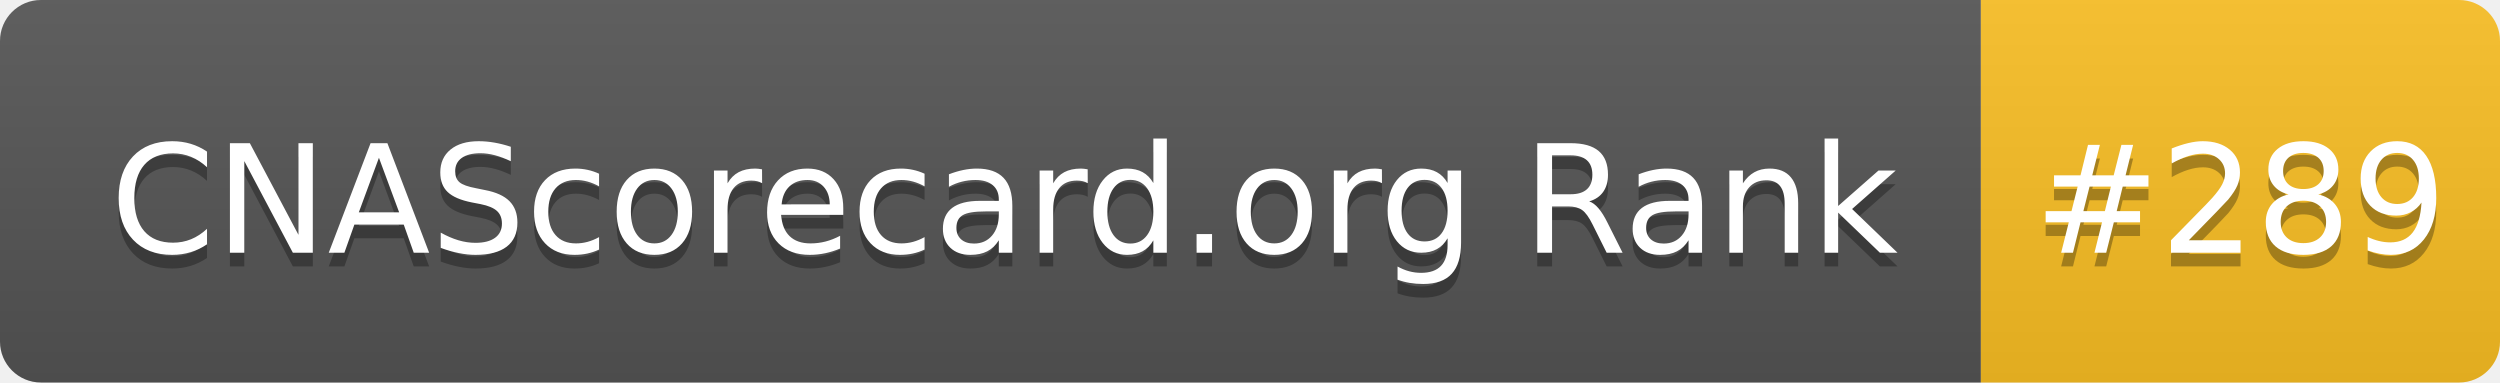
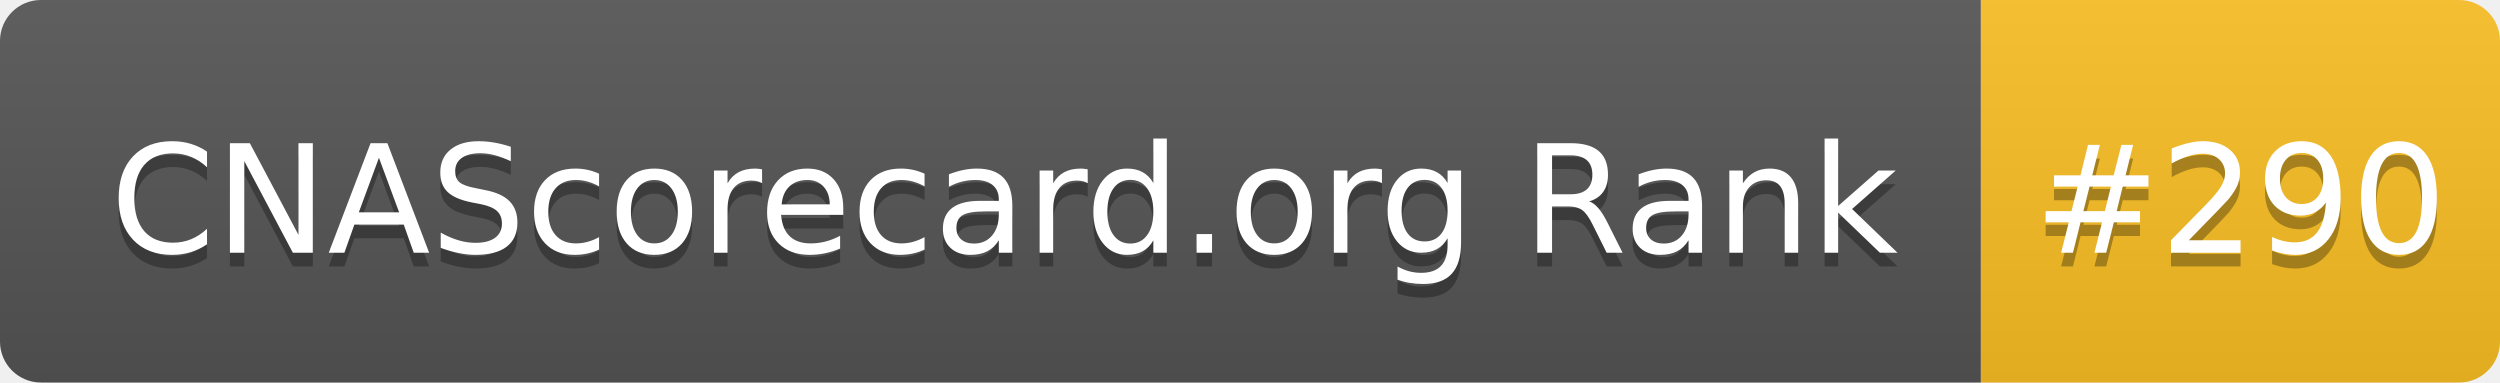
- <svg xmlns="http://www.w3.org/2000/svg" width="183" height="28" role="img" aria-label="CNAScorecard.org Rank: #289">
+ <svg xmlns="http://www.w3.org/2000/svg" width="183" height="28" role="img" aria-label="CNAScorecard.org Rank: #290">
  <linearGradient id="s" x2="0" y2="100%">
    <stop offset="0" stop-color="#bbb" stop-opacity=".1" />
    <stop offset="1" stop-opacity=".1" />
  </linearGradient>
  <clipPath id="r">
    <rect width="183" height="28" rx="3" fill="#fff" />
  </clipPath>
  <g clip-path="url(#r)">
    <rect width="145" height="28" fill="#555" />
    <rect x="145" width="38" height="28" fill="#FBBF24" />
    <rect width="183" height="28" fill="url(#s)" />
  </g>
  <g fill="#fff" text-anchor="middle" font-family="Verdana,Geneva,DejaVu Sans,sans-serif" text-rendering="geometricPrecision" font-size="110">
    <text aria-hidden="true" x="735" y="195" fill="#010101" fill-opacity=".3" transform="scale(.1)" textLength="1350">CNAScorecard.org Rank</text>
    <text x="735" y="185" transform="scale(.1)" fill="#fff" textLength="1350">CNAScorecard.org Rank</text>
-     <text aria-hidden="true" x="1640" y="195" fill="#010101" fill-opacity=".3" transform="scale(.1)" textLength="280">#289</text>
-     <text x="1640" y="185" transform="scale(.1)" fill="#fff" textLength="280">#289</text>
+     <text aria-hidden="true" x="1640" y="195" fill="#010101" fill-opacity=".3" transform="scale(.1)" textLength="280">#290</text>
+     <text x="1640" y="185" transform="scale(.1)" fill="#fff" textLength="280">#290</text>
  </g>
</svg>
